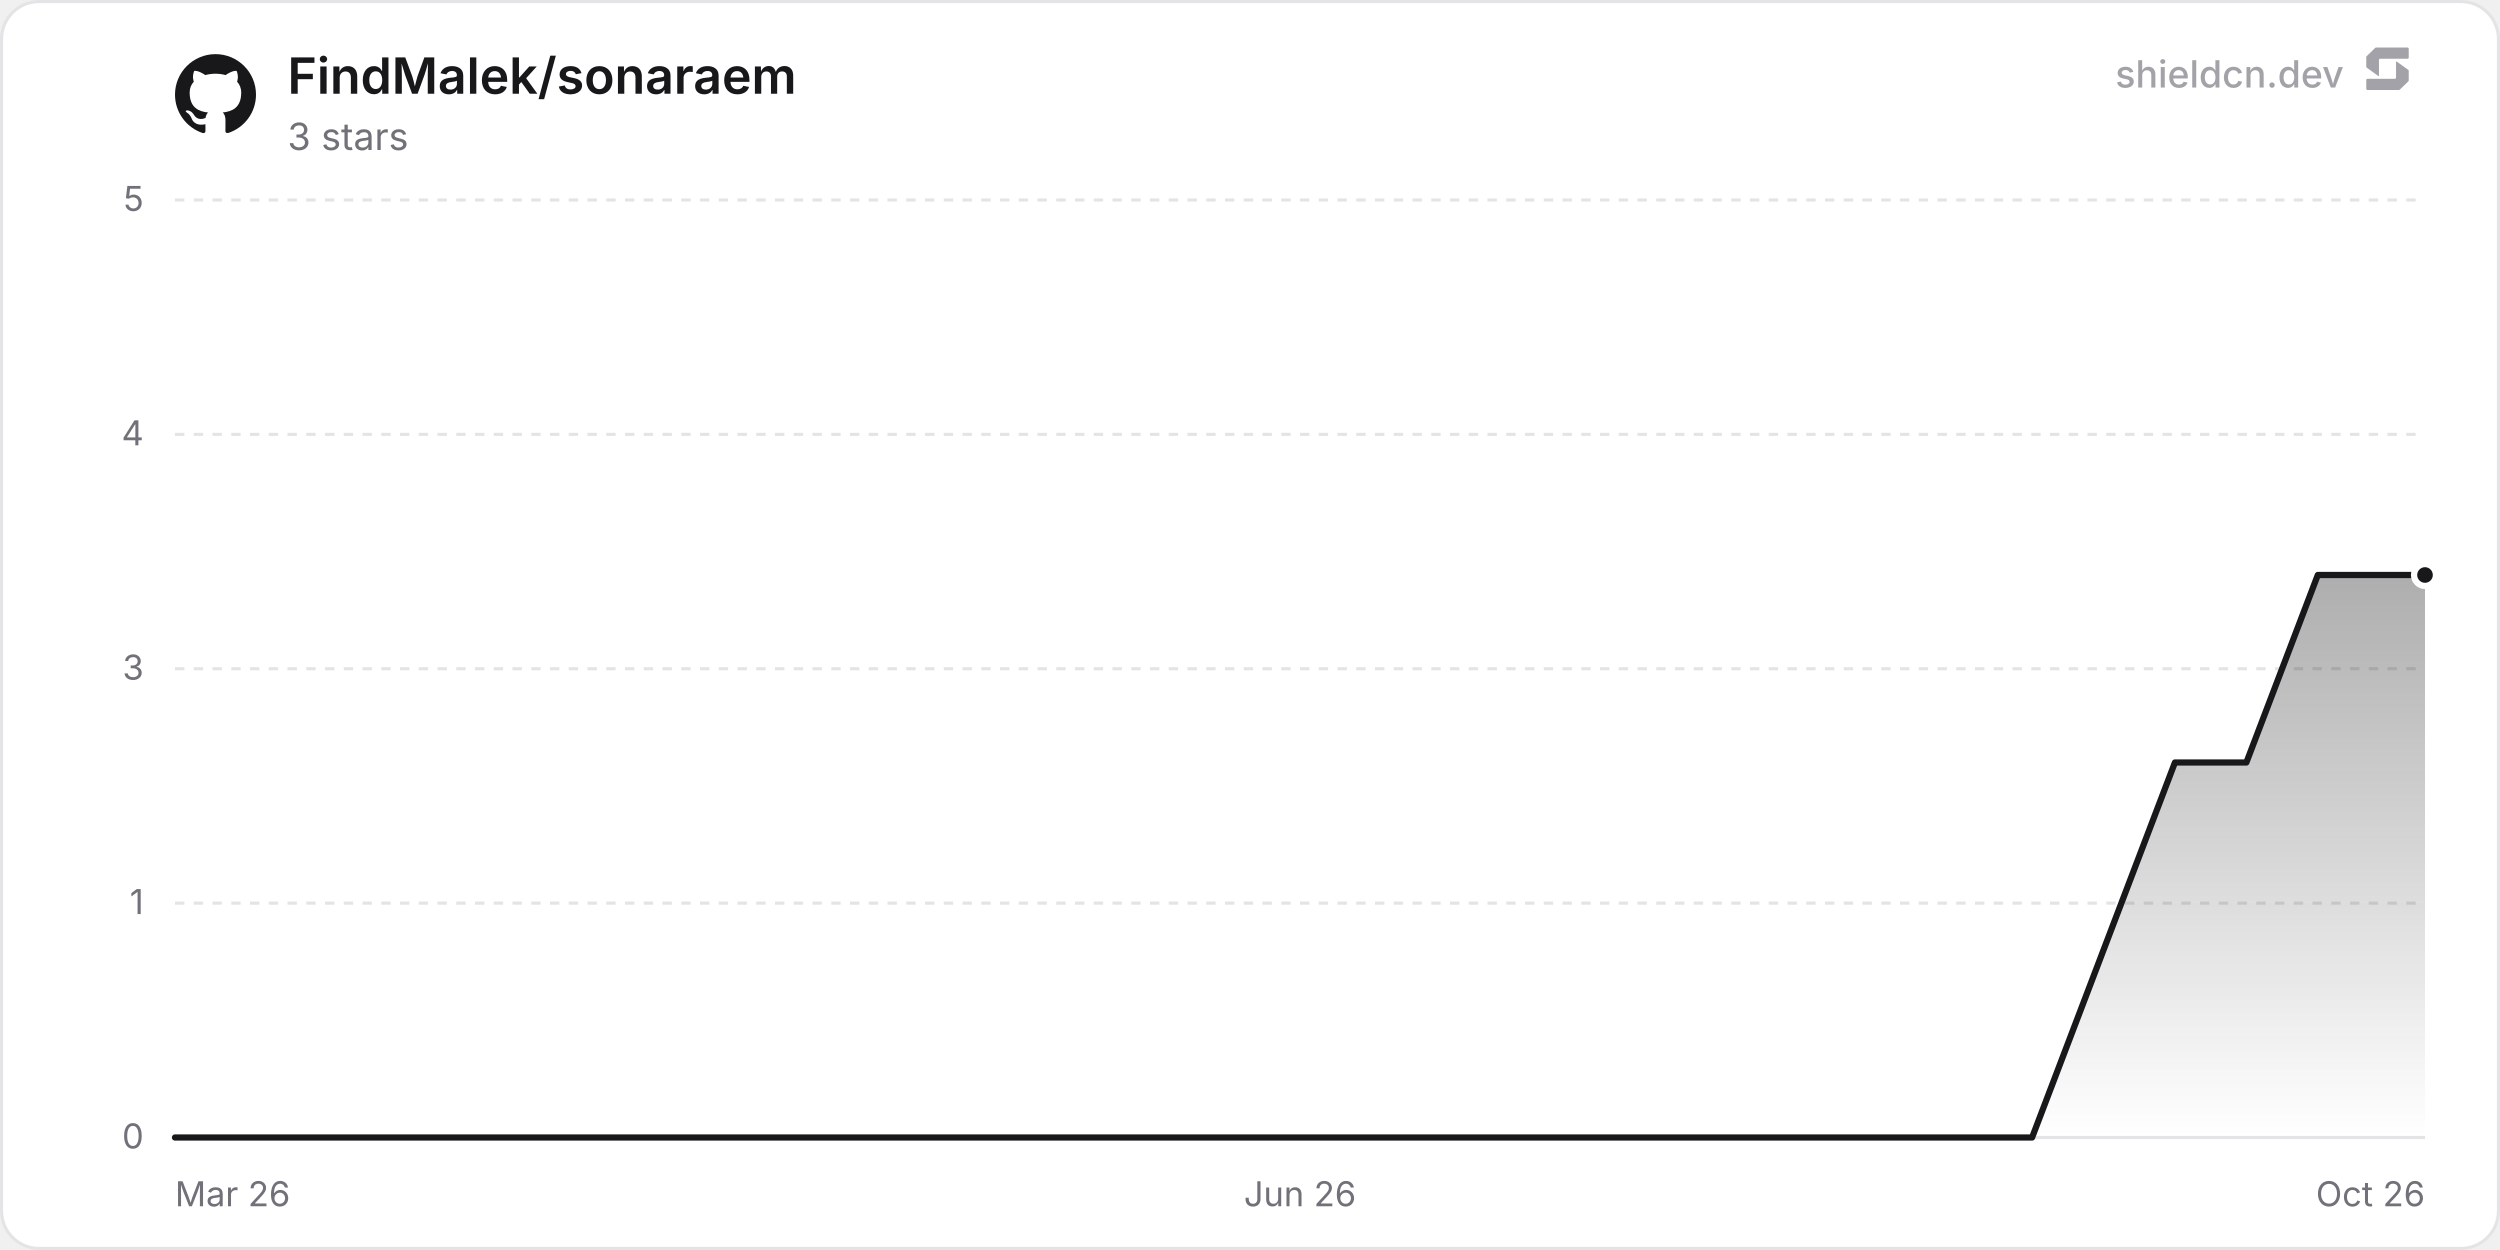
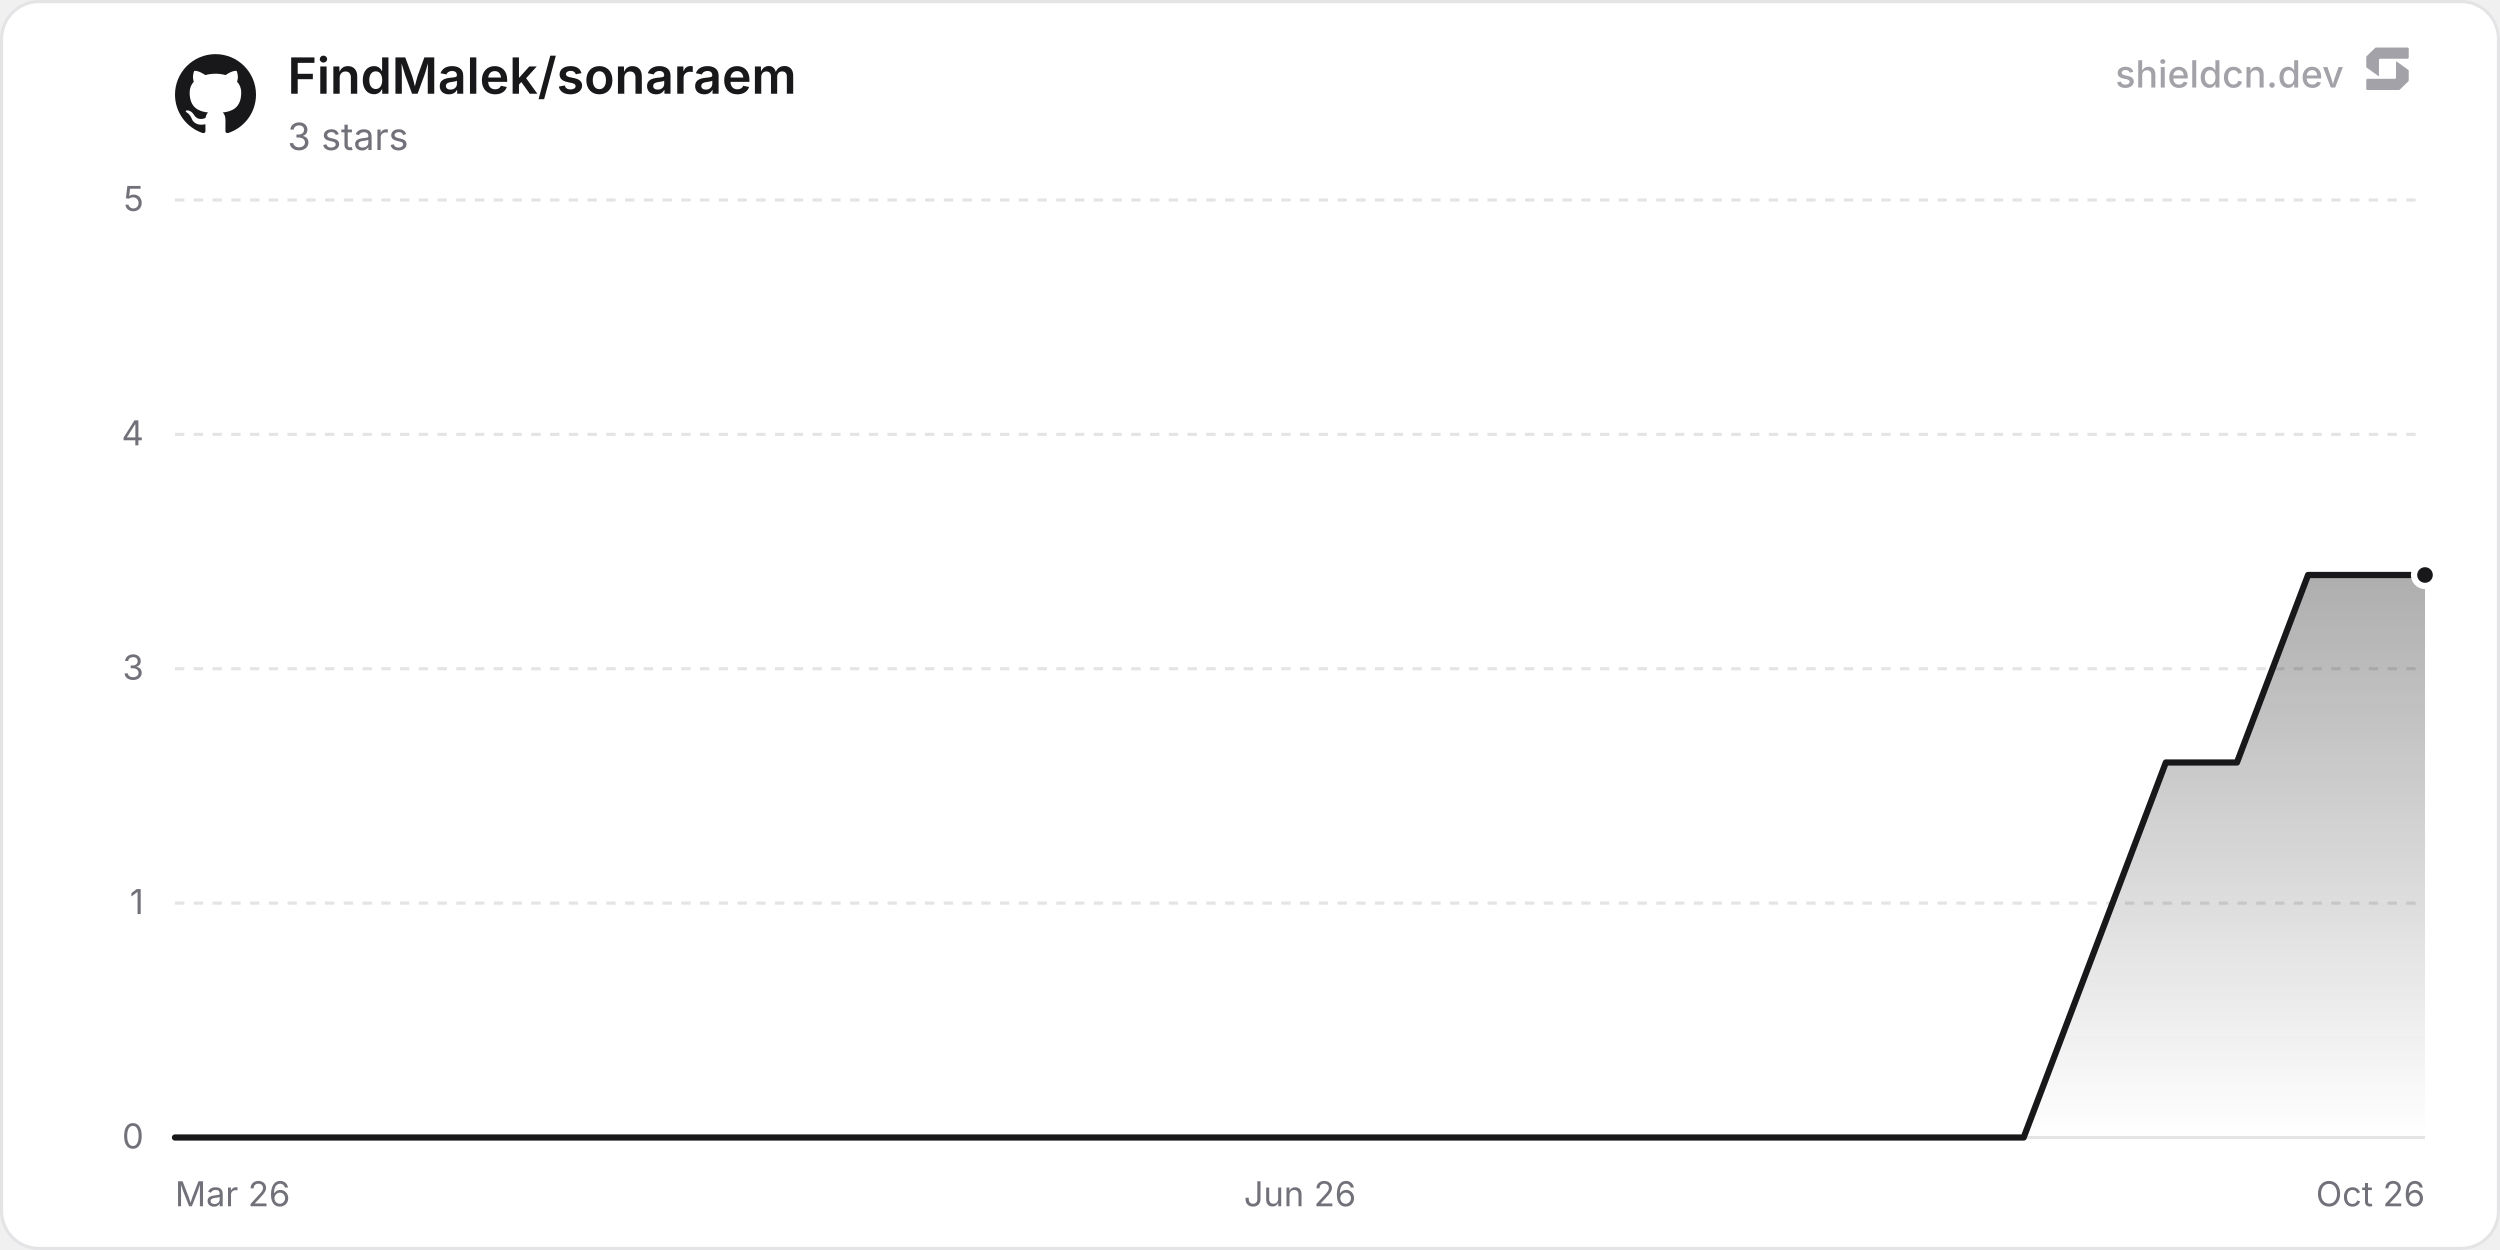
<svg xmlns="http://www.w3.org/2000/svg" width="800" height="400" viewBox="0 0 800 400" role="img" aria-label="FindMalek/sonaraem">
  <defs>
    <linearGradient id="chartFill0" x1="0" y1="0" x2="0" y2="1">
      <stop offset="0%" stop-color="rgba(24, 24, 27, 0.35)" />
      <stop offset="100%" stop-color="rgba(24, 24, 27, 0)" />
    </linearGradient>
  </defs>
  <rect x="0.5" y="0.5" width="799" height="399" rx="12" fill="#ffffff" stroke="#e4e4e7" stroke-width="1" />
  <line x1="56" y1="364" x2="776" y2="364" stroke="#e4e4e7" stroke-width="1" />
  <text x="46" y="367.5" text-anchor="end" font-size="11" fill="#71717a" font-family="'Inter', ui-sans-serif, system-ui, -apple-system, BlinkMacSystemFont, 'Segoe UI', Roboto, Helvetica, Arial, sans-serif">0</text>
  <line x1="56" y1="289" x2="776" y2="289" stroke="#e4e4e7" stroke-width="1" stroke-dasharray="3 3" />
  <text x="46" y="292.5" text-anchor="end" font-size="11" fill="#71717a" font-family="'Inter', ui-sans-serif, system-ui, -apple-system, BlinkMacSystemFont, 'Segoe UI', Roboto, Helvetica, Arial, sans-serif">1</text>
  <line x1="56" y1="214" x2="776" y2="214" stroke="#e4e4e7" stroke-width="1" stroke-dasharray="3 3" />
  <text x="46" y="217.5" text-anchor="end" font-size="11" fill="#71717a" font-family="'Inter', ui-sans-serif, system-ui, -apple-system, BlinkMacSystemFont, 'Segoe UI', Roboto, Helvetica, Arial, sans-serif">3</text>
  <line x1="56" y1="139" x2="776" y2="139" stroke="#e4e4e7" stroke-width="1" stroke-dasharray="3 3" />
  <text x="46" y="142.5" text-anchor="end" font-size="11" fill="#71717a" font-family="'Inter', ui-sans-serif, system-ui, -apple-system, BlinkMacSystemFont, 'Segoe UI', Roboto, Helvetica, Arial, sans-serif">4</text>
  <line x1="56" y1="64" x2="776" y2="64" stroke="#e4e4e7" stroke-width="1" stroke-dasharray="3 3" />
  <text x="46" y="67.5" text-anchor="end" font-size="11" fill="#71717a" font-family="'Inter', ui-sans-serif, system-ui, -apple-system, BlinkMacSystemFont, 'Segoe UI', Roboto, Helvetica, Arial, sans-serif">5</text>
  <text x="56" y="386" text-anchor="start" font-size="11" fill="#71717a" font-family="'Inter', ui-sans-serif, system-ui, -apple-system, BlinkMacSystemFont, 'Segoe UI', Roboto, Helvetica, Arial, sans-serif">Mar 26</text>
  <text x="416" y="386" text-anchor="middle" font-size="11" fill="#71717a" font-family="'Inter', ui-sans-serif, system-ui, -apple-system, BlinkMacSystemFont, 'Segoe UI', Roboto, Helvetica, Arial, sans-serif">Jun 26</text>
  <text x="776" y="386" text-anchor="end" font-size="11" fill="#71717a" font-family="'Inter', ui-sans-serif, system-ui, -apple-system, BlinkMacSystemFont, 'Segoe UI', Roboto, Helvetica, Arial, sans-serif">Oct 26</text>
-   <path d="M56 364 L78.86 364 L101.71 364 L124.57 364 L147.43 364 L193.14 364 L216 364 L238.85 364 L261.71 364 L284.57 364 L307.42 364 L330.28 364 L353.13 364 L375.99 364 L398.85 364 L444.56 364 L467.42 364 L490.27 364 L513.13 364 L535.99 364 L558.84 364 L581.7 364 L604.56 364 L627.41 364 L650.27 364 L695.98 244 L718.84 244 L741.7 184 L764.55 184 L776 184 L776 364 L56 364 Z" fill="url(#chartFill0)" />
-   <path d="M56 364 L78.86 364 L101.71 364 L124.57 364 L147.43 364 L193.14 364 L216 364 L238.85 364 L261.71 364 L284.57 364 L307.42 364 L330.28 364 L353.13 364 L375.99 364 L398.85 364 L444.56 364 L467.42 364 L490.27 364 L513.13 364 L535.99 364 L558.84 364 L581.7 364 L604.56 364 L627.41 364 L650.27 364 L695.98 244 L718.84 244 L741.7 184 L764.55 184 L776 184" fill="none" stroke="#18181b" stroke-width="2" stroke-linejoin="round" stroke-linecap="round" />
+   <path d="M56 364 L78.75 364 L101.51 364 L124.26 364 L147.01 364 L192.52 364 L215.27 364 L238.02 364 L260.77 364 L283.53 364 L306.28 364 L329.03 364 L351.78 364 L374.54 364 L397.29 364 L442.79 364 L465.55 364 L488.3 364 L511.05 364 L533.8 364 L556.56 364 L579.31 364 L602.06 364 L624.81 364 L647.57 364 L693.07 244 L715.82 244 L738.58 184 L761.33 184 L776 184 L776 364 L56 364 Z" fill="url(#chartFill0)" />
+   <path d="M56 364 L78.75 364 L101.51 364 L124.26 364 L147.01 364 L192.52 364 L215.27 364 L238.02 364 L260.77 364 L283.53 364 L306.28 364 L329.03 364 L351.78 364 L374.54 364 L397.29 364 L442.79 364 L465.55 364 L488.3 364 L511.05 364 L533.8 364 L556.56 364 L579.31 364 L602.06 364 L624.81 364 L647.57 364 L693.07 244 L715.82 244 L738.58 184 L761.33 184 L776 184" fill="none" stroke="#18181b" stroke-width="2" stroke-linejoin="round" stroke-linecap="round" />
  <circle cx="776" cy="184" r="3.5" fill="#18181b" stroke="#ffffff" stroke-width="2" />
  <g transform="translate(56, 17) scale(1.08)" fill="#18181b">
    <path d="M12 .297c-6.63 0-12 5.373-12 12 0 5.303 3.438 9.8 8.205 11.385.6.113.82-.258.82-.577 0-.285-.01-1.04-.015-2.04-3.338.724-4.042-1.61-4.042-1.61C4.422 18.07 3.633 17.7 3.633 17.7c-1.087-.744.084-.729.084-.729 1.205.084 1.838 1.236 1.838 1.236 1.07 1.835 2.809 1.305 3.495.998.108-.776.417-1.305.76-1.605-2.665-.3-5.466-1.332-5.466-5.93 0-1.31.465-2.38 1.235-3.22-.135-.303-.54-1.523.105-3.176 0 0 1.005-.322 3.3 1.23.96-.267 1.98-.399 3-.405 1.02.006 2.04.138 3 .405 2.28-1.552 3.285-1.23 3.285-1.23.645 1.653.24 2.873.12 3.176.765.84 1.23 1.91 1.23 3.22 0 4.61-2.805 5.625-5.475 5.92.42.36.81 1.096.81 2.22 0 1.606-.015 2.896-.015 3.286 0 .315.21.69.825.57C20.565 22.092 24 17.592 24 12.297c0-6.627-5.373-12-12-12" />
  </g>
  <text x="92" y="30" font-size="16" font-weight="600" fill="#18181b" font-family="'Inter', ui-sans-serif, system-ui, -apple-system, BlinkMacSystemFont, 'Segoe UI', Roboto, Helvetica, Arial, sans-serif">FindMalek/sonaraem</text>
  <text x="92" y="48" font-size="12" fill="#71717a" font-family="'Inter', ui-sans-serif, system-ui, -apple-system, BlinkMacSystemFont, 'Segoe UI', Roboto, Helvetica, Arial, sans-serif">3 stars</text>
  <g fill-opacity="0.65">
    <text x="750" y="28" text-anchor="end" font-size="12" font-weight="500" fill="#71717a" font-family="'Inter', ui-sans-serif, system-ui, -apple-system, BlinkMacSystemFont, 'Segoe UI', Roboto, Helvetica, Arial, sans-serif">shieldcn.dev</text>
    <g transform="translate(756, 14) scale(0.01)" fill="#71717a">
      <path d="M1088.4,565.1c-6.5-4.7-15.5,0-15.5,7.9v510.2c0,21.3-18.1,38.6-40.4,38.6H160.9c-22.3,0-40.4,17.3-40.4,38.6v280.8c0,21.3,18.1,38.6,40.4,38.6h1004.5c10.8,0,21.2-4.2,28.8-11.6l273.4-266.3c7.4-7.2,11.6-16.9,11.6-27v-308.7c0-12.1-5.9-23.5-16.1-30.8l-374.7-270.3Z" />
      <path d="M511.2,1035.9c6.5,4.7,15.5,0,15.5-7.9v-510.2c0-21.3,18.1-38.6,40.4-38.6h871.7c22.3,0,40.4-17.3,40.4-38.6V159.7c0-21.3-18.1-38.6-40.4-38.6H434.3c-10.8,0-21.2,4.2-28.8,11.6L132,399c-7.4,7.2-11.6,16.9-11.6,27v308.7c0,12.1,5.9,23.5,16.1,30.8l374.7,270.3Z" />
    </g>
  </g>
</svg>
